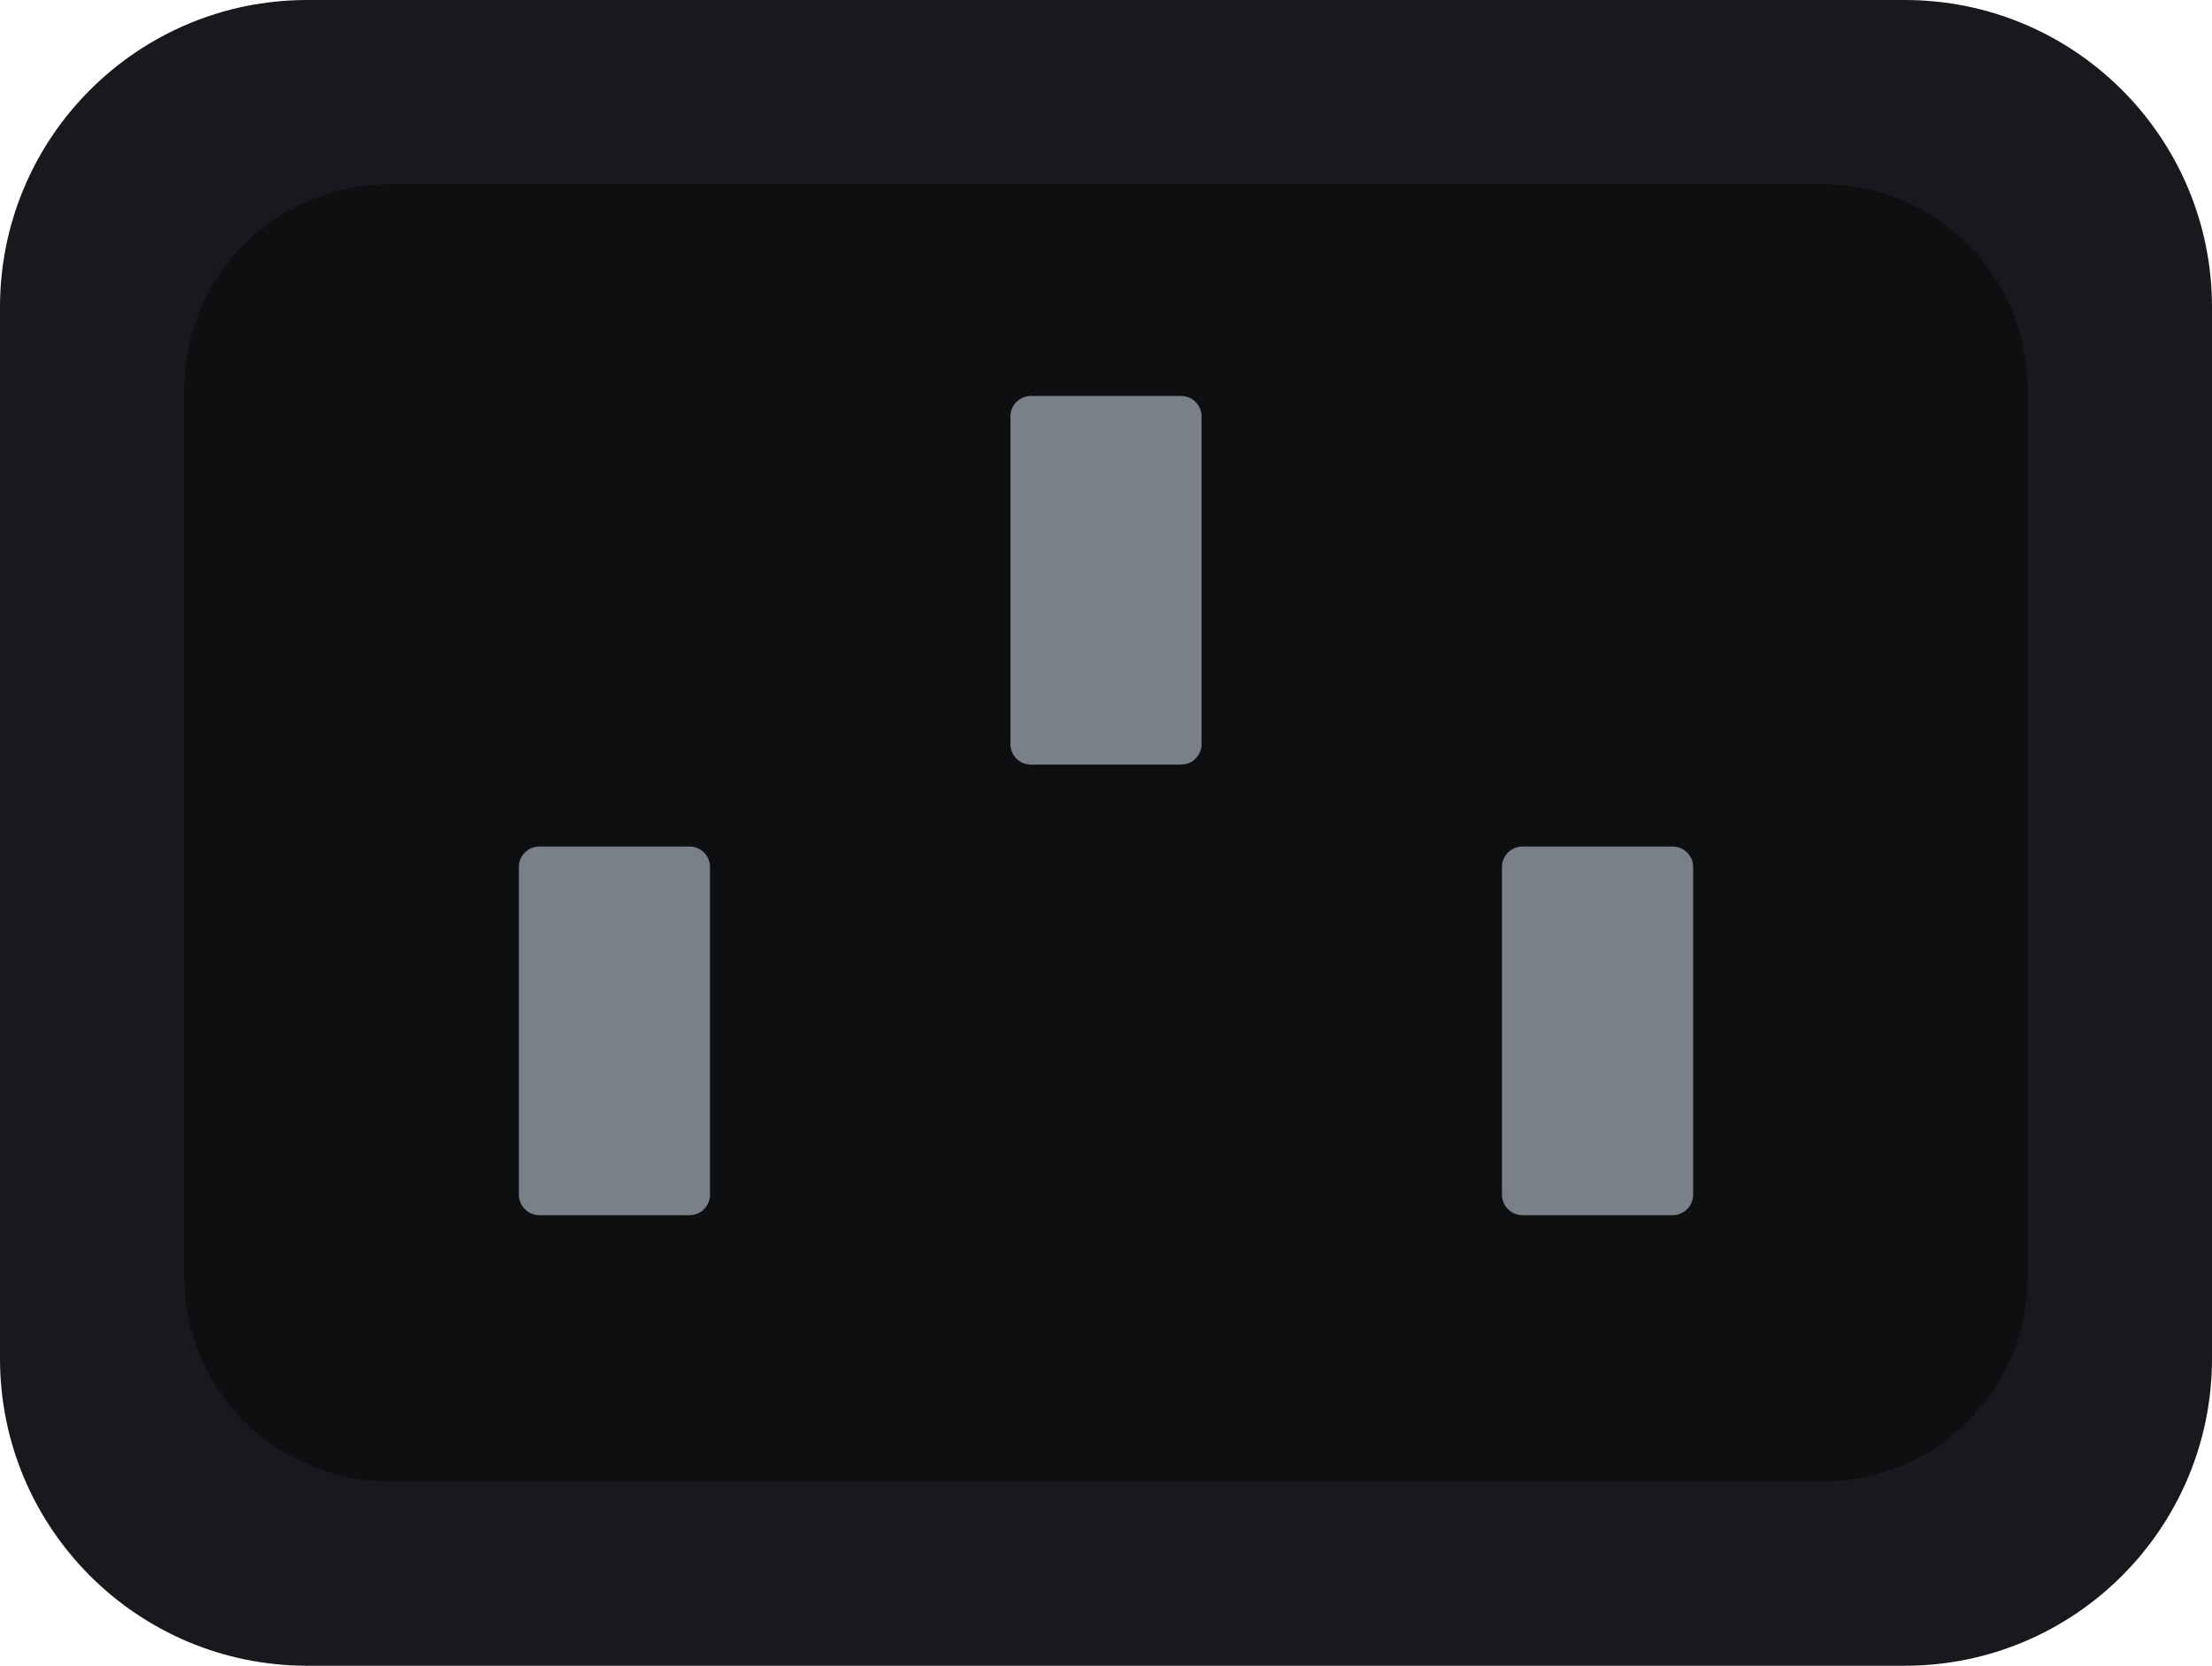
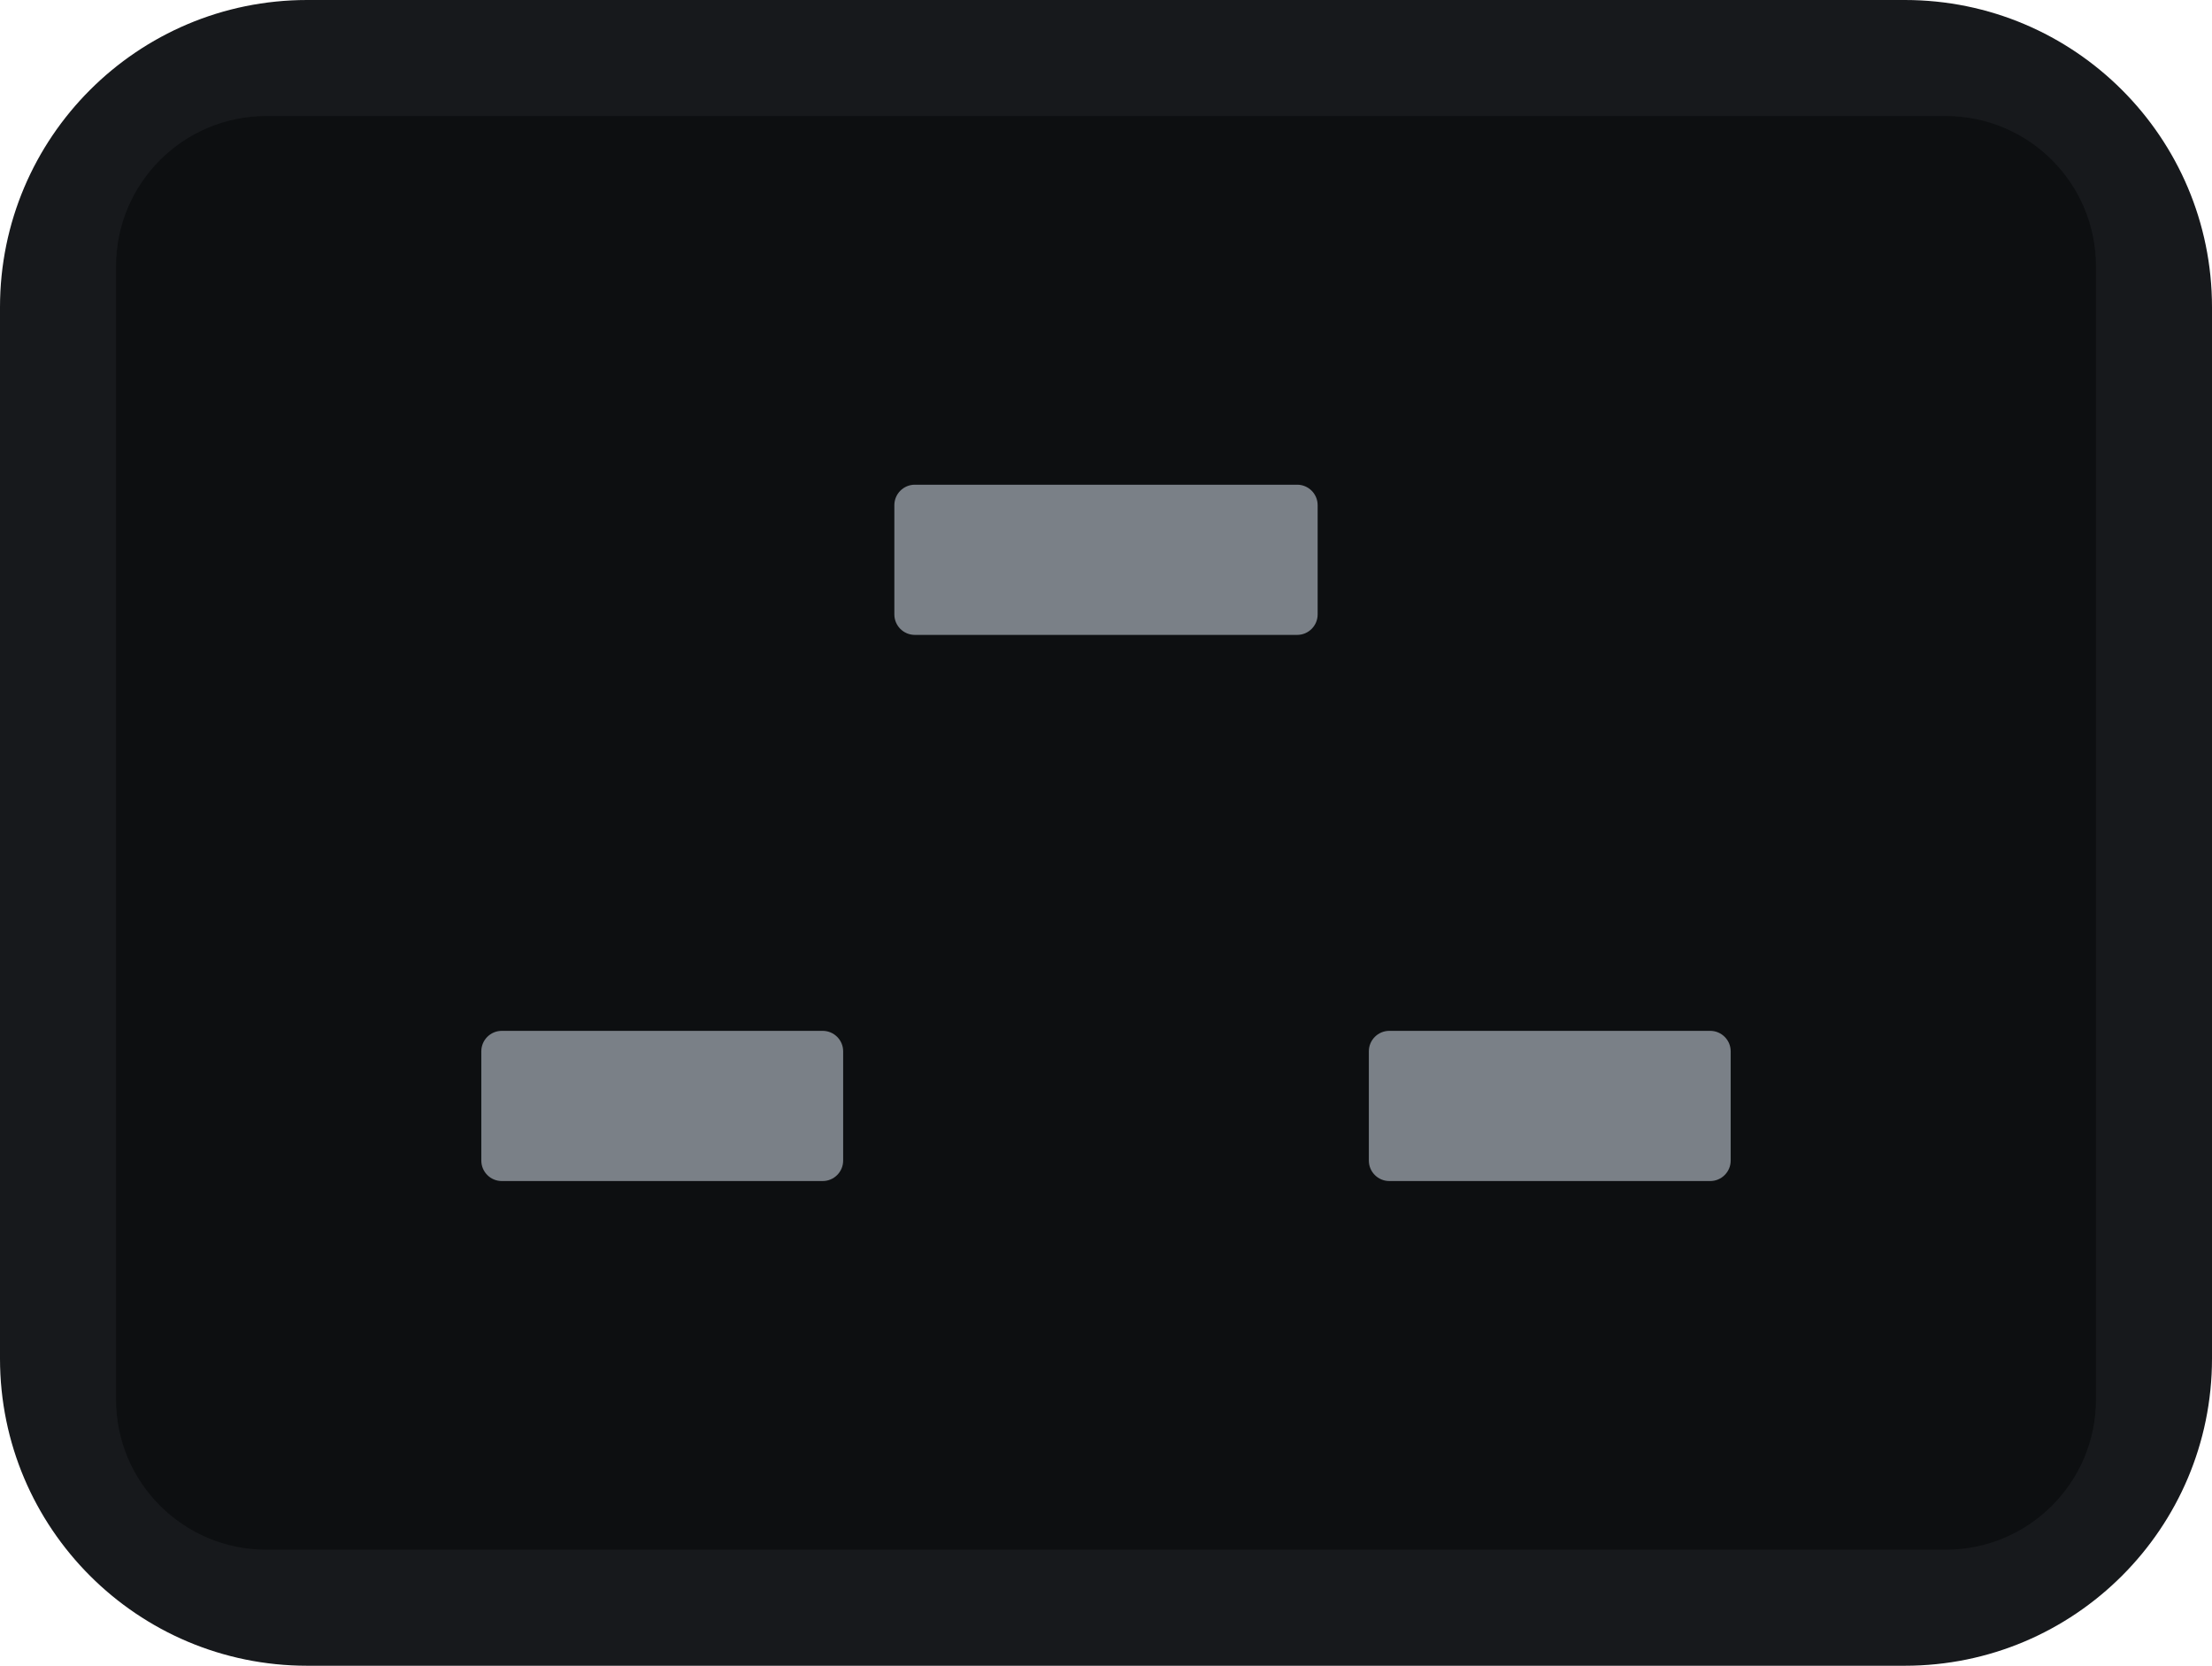
<svg xmlns="http://www.w3.org/2000/svg" width="32.4mm" height="24.4mm" viewBox="0 0 32.4 24.4">
  <rect id="opening" x="0" y="0" width="32.4" height="24.4" rx="4.5" fill="#17191c" />
-   <rect id="inlet-face" x="2.7" y="2.7" width="27.0" height="19.0" rx="3" fill="#0d0f11" />
-   <rect id="pin-earth" x="14.8" y="5.8" width="2.8" height="5.4" rx="0.3" fill="#7a8087" />
-   <rect id="pin-line" x="7.6" y="12.4" width="2.8" height="5.4" rx="0.3" fill="#7a8087" />
-   <rect id="pin-neutral" x="22.0" y="12.4" width="2.8" height="5.4" rx="0.3" fill="#7a8087" />
+   <rect id="inlet-face" x="1.7" y="1.7" width="29.0" height="21.0" rx="2.2" fill="#0d0f11" />
+   <rect id="pin-earth" x="13.1" y="7.1" width="6.2" height="2.2" rx="0.3" fill="#7a8087" />
+   <rect id="pin-line" x="7.05" y="15.1" width="5.3" height="2.2" rx="0.3" fill="#7a8087" />
+   <rect id="pin-neutral" x="20.05" y="15.1" width="5.3" height="2.2" rx="0.3" fill="#7a8087" />
</svg>
